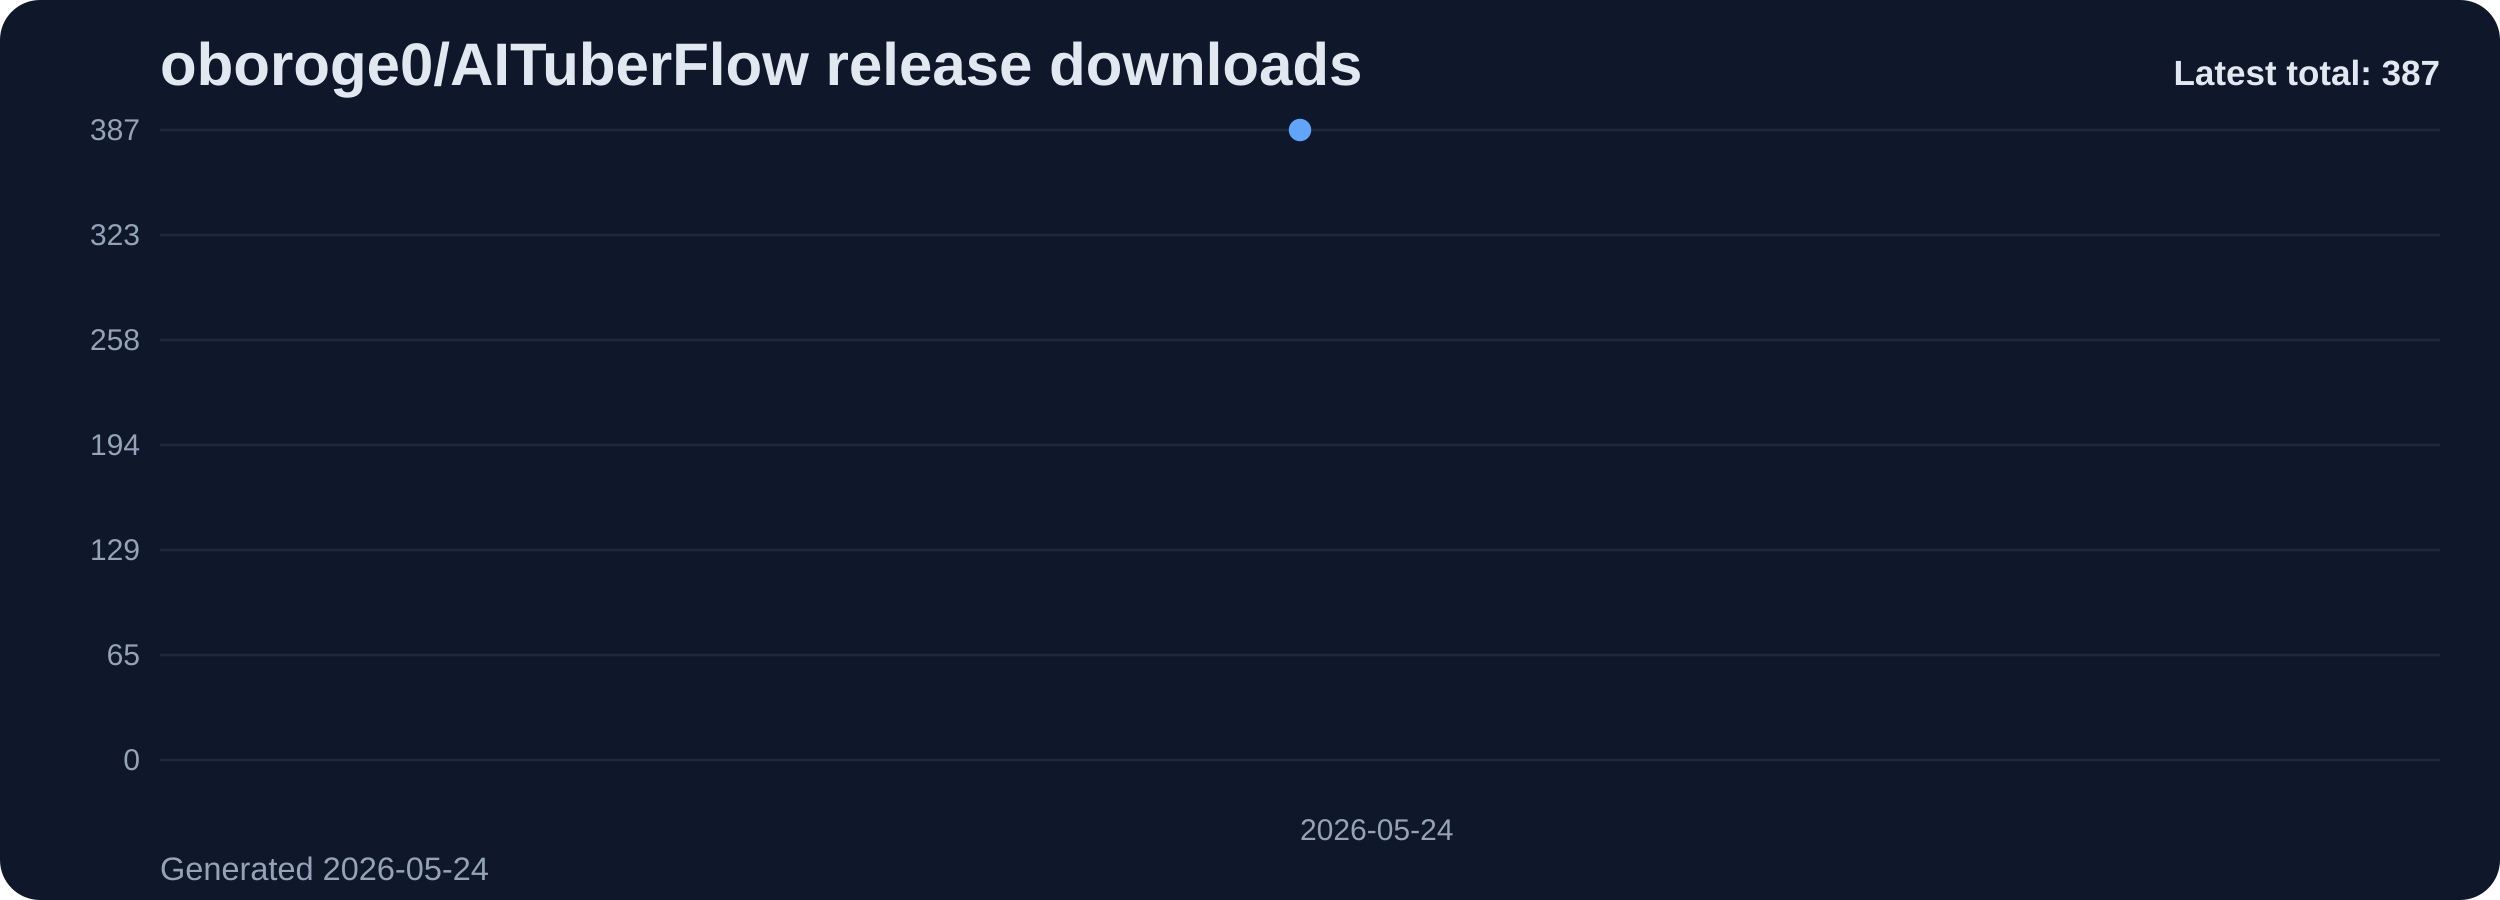
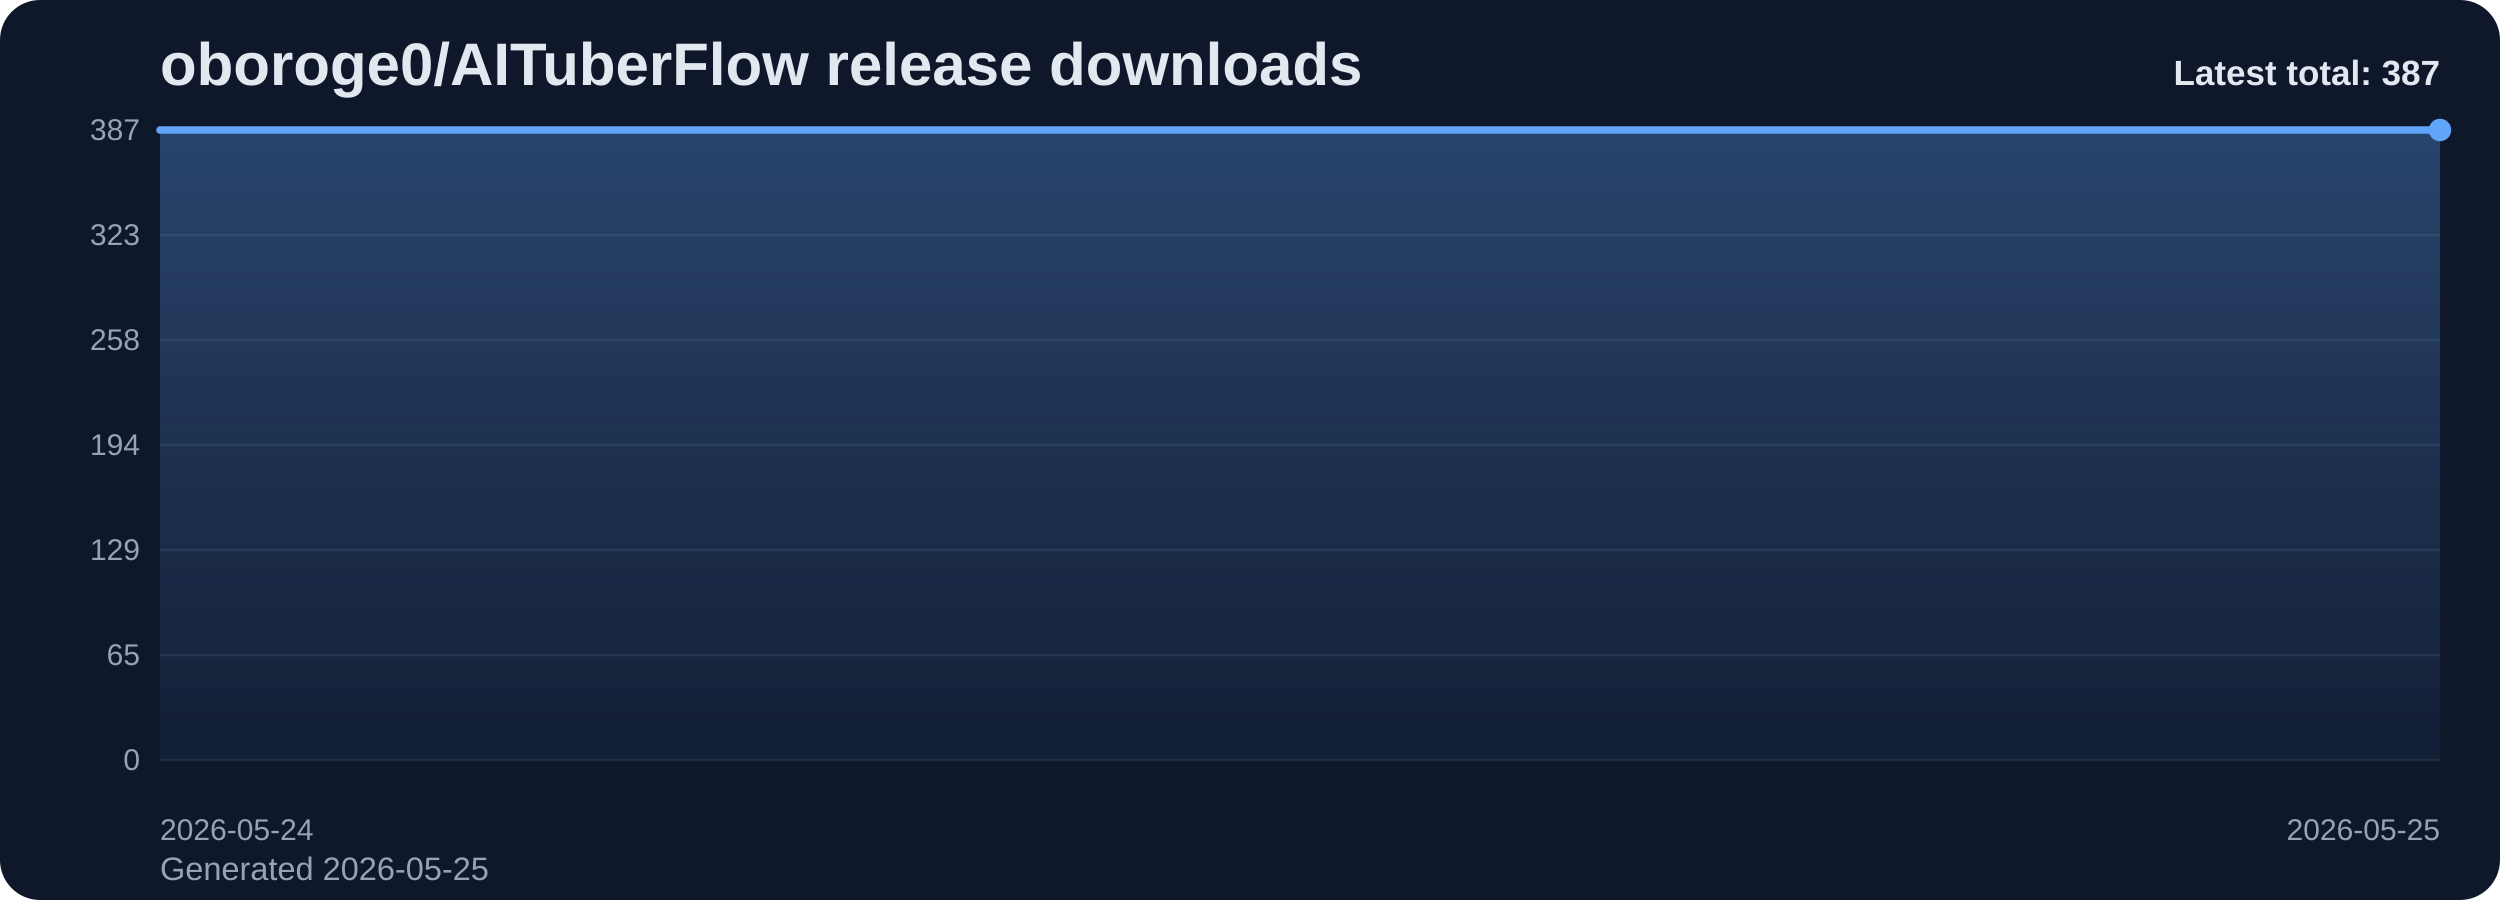
<svg xmlns="http://www.w3.org/2000/svg" viewBox="0 0 1000 360" role="img" aria-label="oboroge0/AITuberFlow release downloads chart">
  <defs>
    <linearGradient id="fill-total-trend-slate" x1="0" y1="0" x2="0" y2="1">
      <stop offset="0%" stop-color="#60a5fa" stop-opacity="0.32" />
      <stop offset="100%" stop-color="#60a5fa" stop-opacity="0.05" />
    </linearGradient>
    <style>
      .bg { fill: #0f172a; }
      .title { font: 700 24px Arial, sans-serif; fill: #e2e8f0; }
      .sub { font: 400 13px Arial, sans-serif; fill: #94a3b8; }
      .grid { stroke: #1e293b; stroke-width: 1; }
      .axis { font: 400 12px Arial, sans-serif; fill: #94a3b8; }
      .line { fill: none; stroke: #60a5fa; stroke-width: 3; stroke-linecap: round; stroke-linejoin: round; }
      .dot { fill: #60a5fa; }
      .value { font: 600 11px Arial, sans-serif; fill: #cbd5e1; }
      .latest { font: 700 14px Arial, sans-serif; fill: #e2e8f0; }
    </style>
  </defs>
  <rect class="bg" x="0" y="0" width="1000" height="360" rx="16" />
  <text class="title" x="64" y="34">oboroge0/AITuberFlow release downloads</text>
-   <text class="sub" x="64" y="352">Generated 2026-05-24</text>
+   <text class="sub" x="64" y="352">Generated 2026-05-25</text>
  <line x1="64" y1="52.00" x2="976" y2="52.00" class="grid" />
  <text x="56" y="56.00" text-anchor="end" class="axis">387</text>
  <line x1="64" y1="94.00" x2="976" y2="94.00" class="grid" />
  <text x="56" y="98.00" text-anchor="end" class="axis">323</text>
  <line x1="64" y1="136.00" x2="976" y2="136.00" class="grid" />
  <text x="56" y="140.00" text-anchor="end" class="axis">258</text>
  <line x1="64" y1="178.00" x2="976" y2="178.00" class="grid" />
  <text x="56" y="182.00" text-anchor="end" class="axis">194</text>
  <line x1="64" y1="220.00" x2="976" y2="220.00" class="grid" />
  <text x="56" y="224.00" text-anchor="end" class="axis">129</text>
  <line x1="64" y1="262.00" x2="976" y2="262.00" class="grid" />
  <text x="56" y="266.00" text-anchor="end" class="axis">65</text>
  <line x1="64" y1="304.00" x2="976" y2="304.00" class="grid" />
  <text x="56" y="308.00" text-anchor="end" class="axis">0</text>
-   <path d="M 520.00 304 L 520.00 52.00 L 520.00 304 Z" fill="url(#fill-total-trend-slate)" />
-   <polyline class="line" points="520.00,52.00" />
-   <circle class="dot" cx="520.00" cy="52.00" r="4.5" />
-   <text class="axis" x="520.00" y="336" text-anchor="start">2026-05-24</text>
+   <path d="M 64.00 304 L 64.00 52.00 L 976.00 52.00 L 976.00 304 Z" fill="url(#fill-total-trend-slate)" />
+   <polyline class="line" points="64.00,52.00 976.00,52.00" />
+   <circle class="dot" cx="976.00" cy="52.00" r="4.5" />
+   <text class="axis" x="64.00" y="336" text-anchor="start">2026-05-24</text>
+   <text class="axis" x="976.00" y="336" text-anchor="end">2026-05-25</text>
  <text class="latest" x="976" y="34" text-anchor="end">Latest total: 387</text>
</svg>
